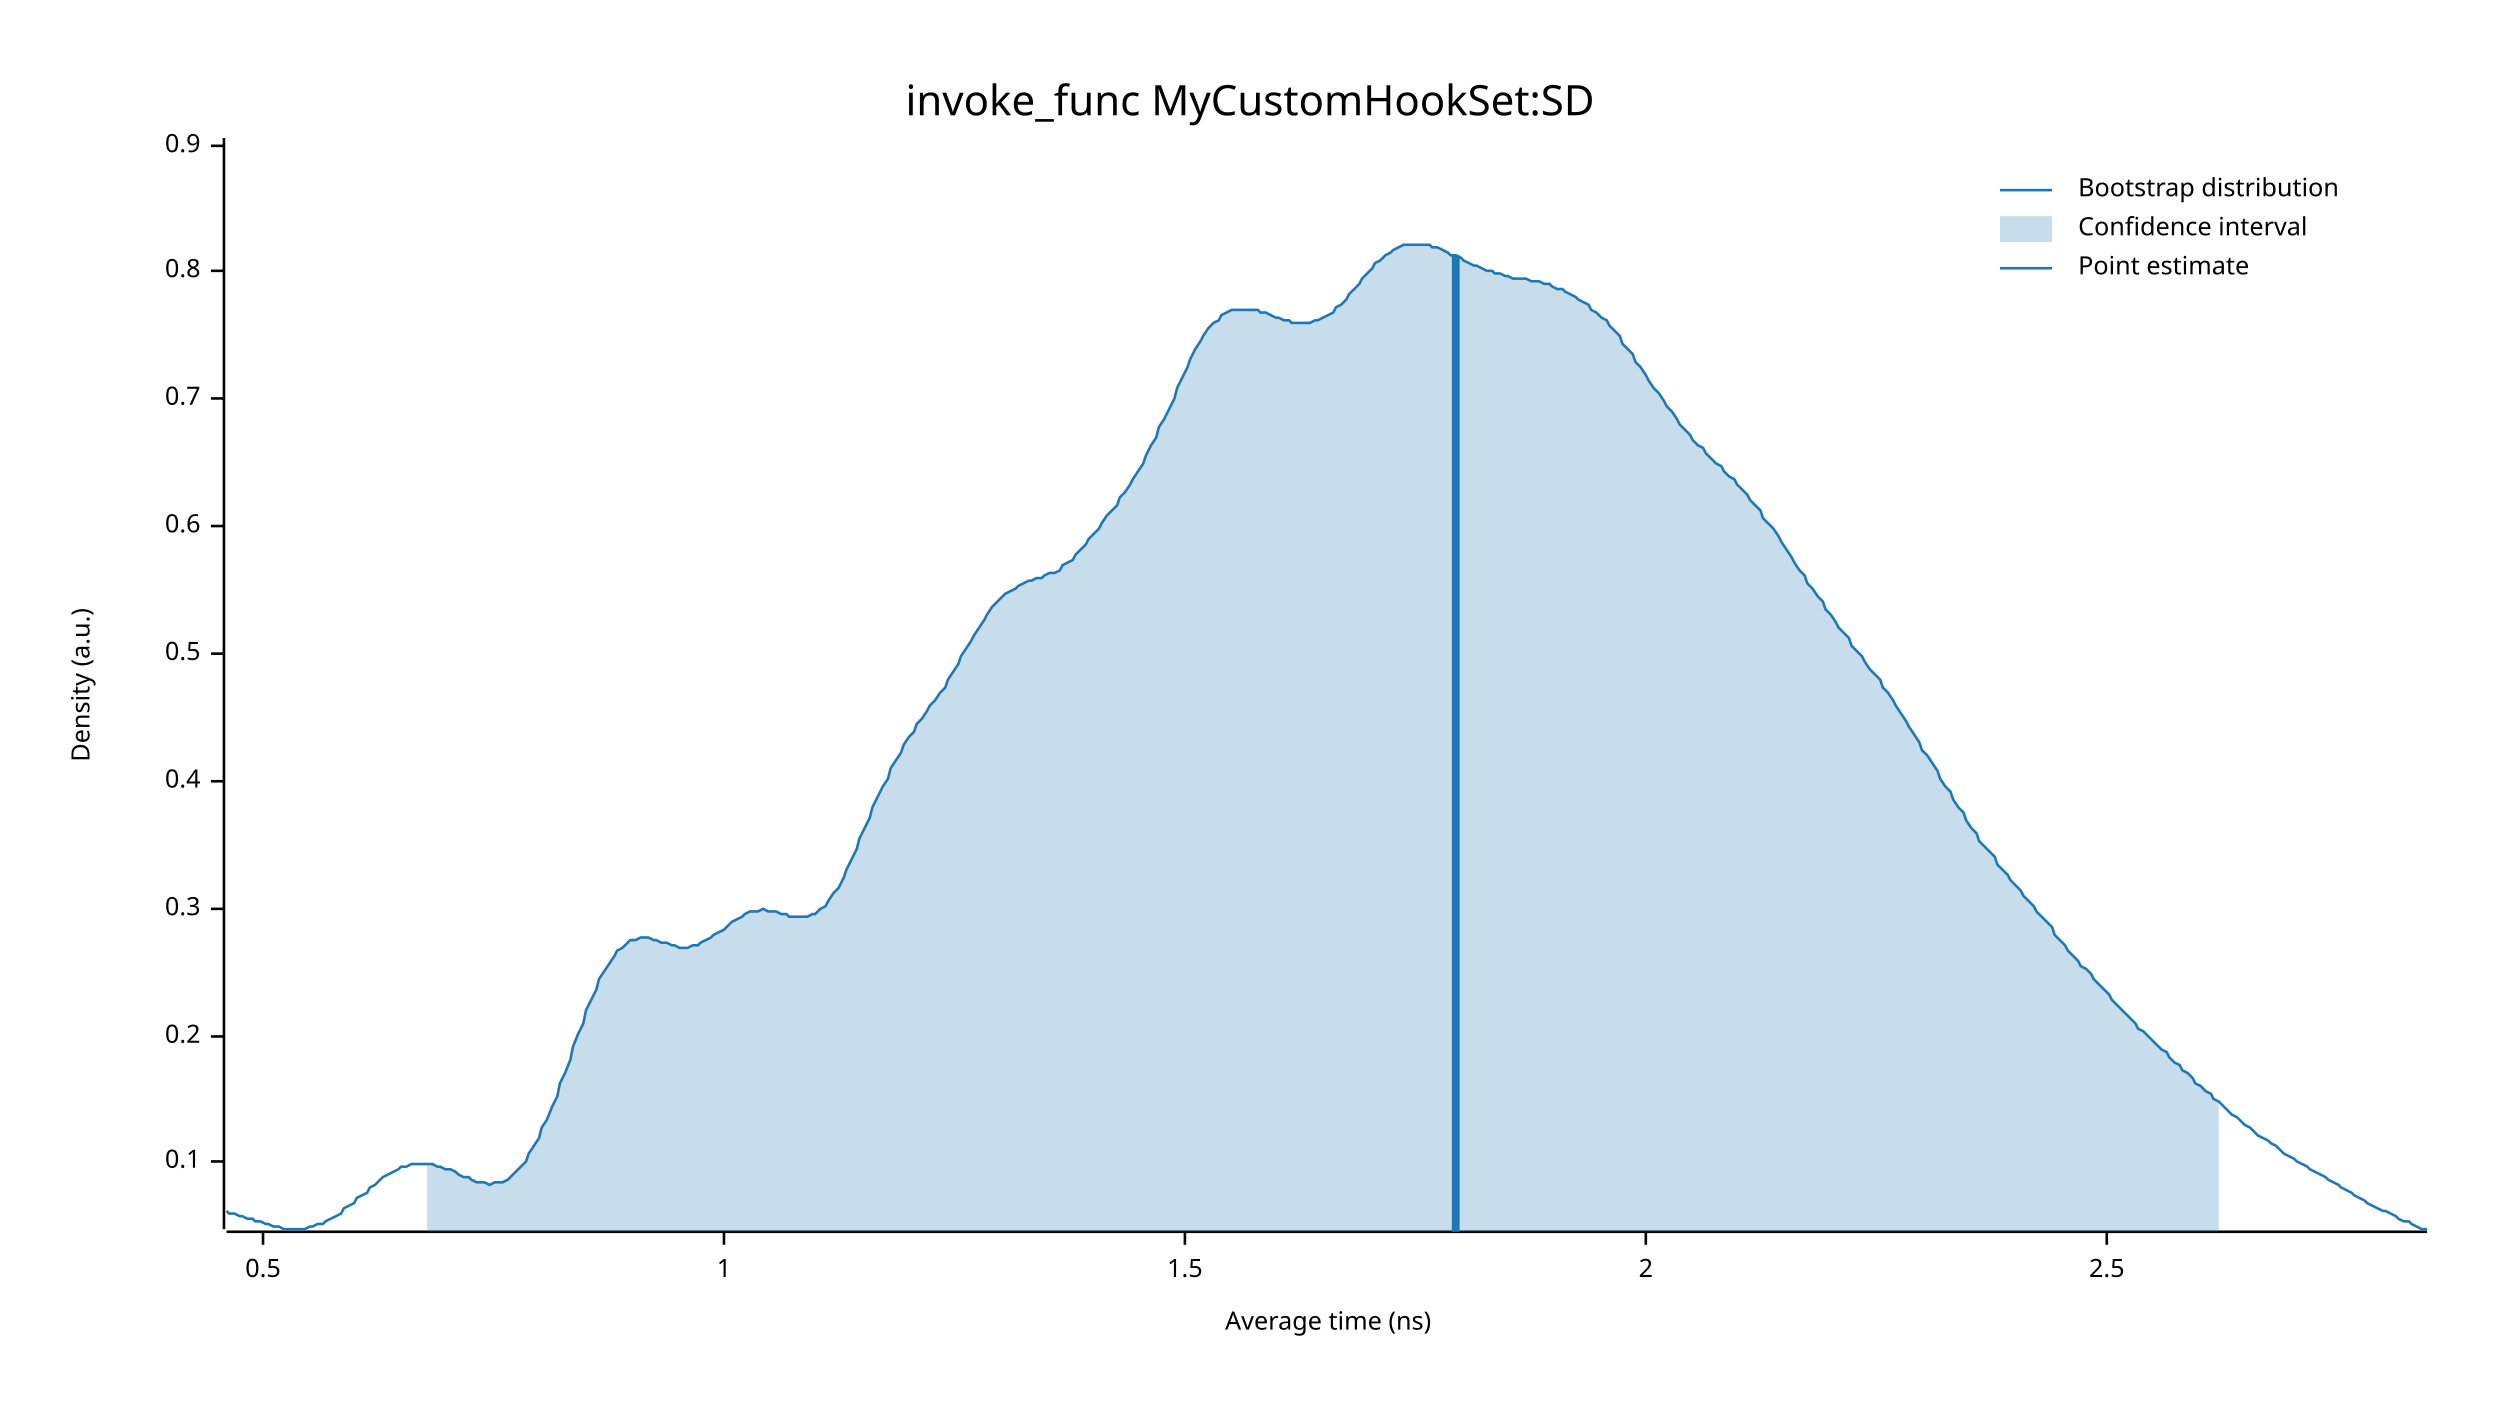
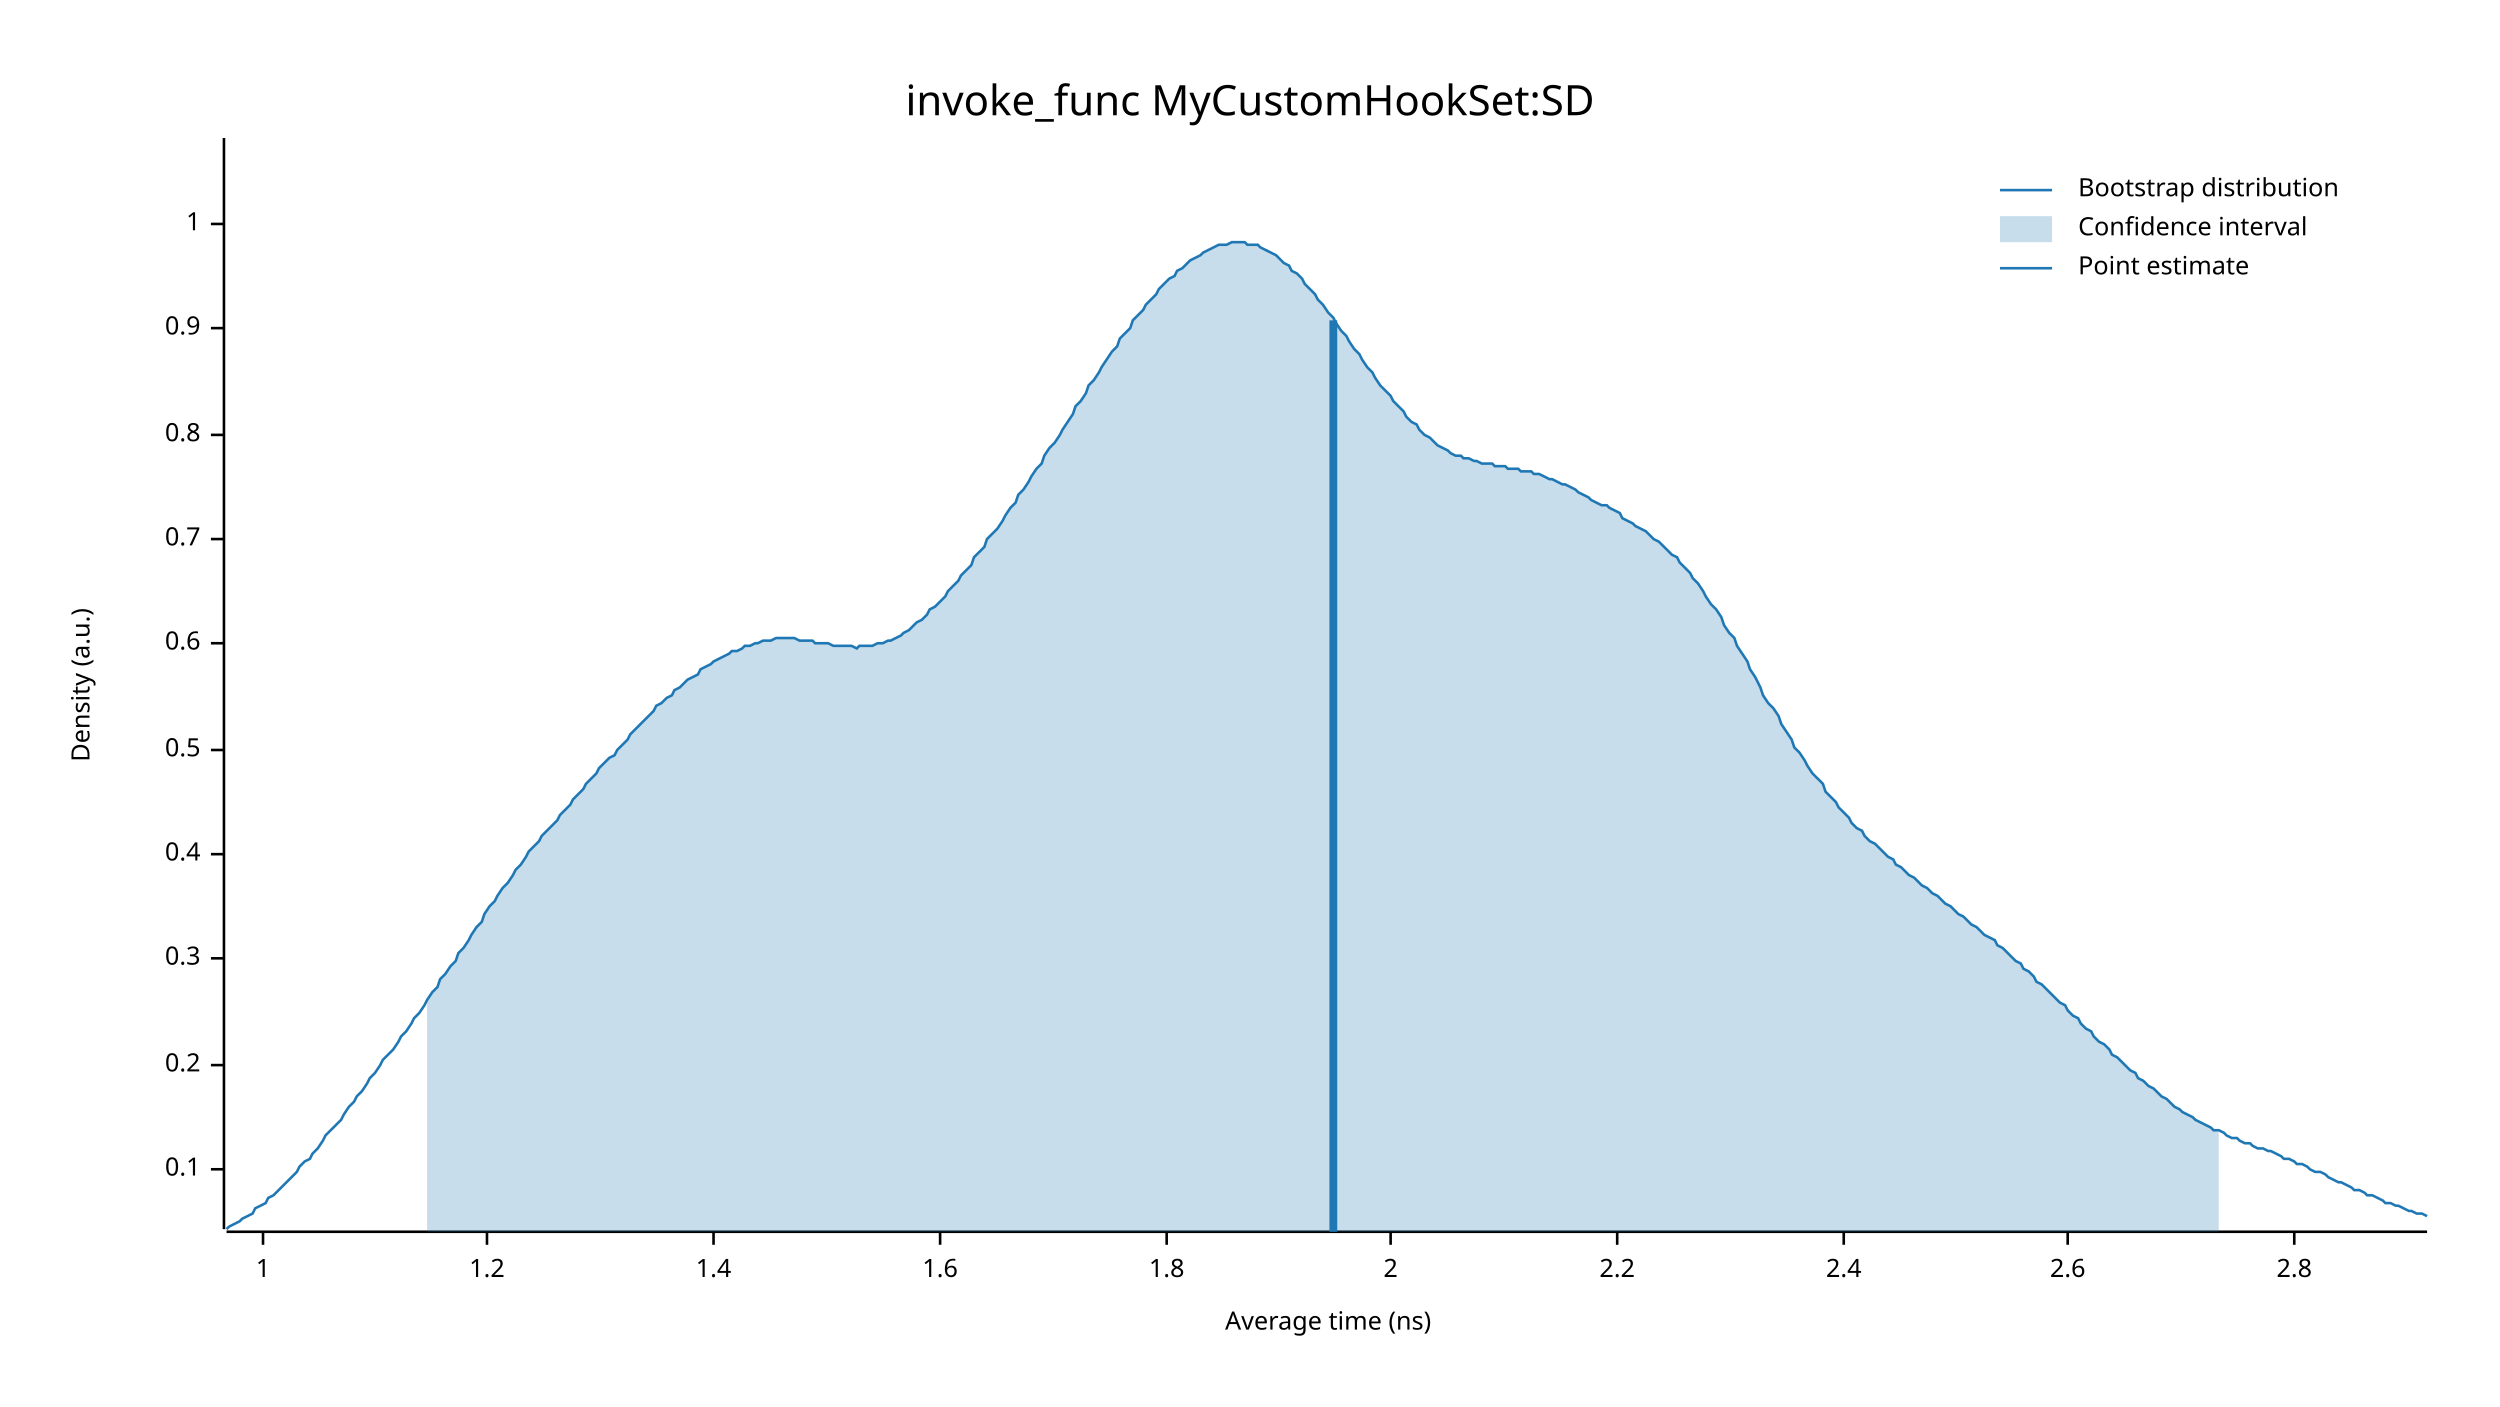
<svg xmlns="http://www.w3.org/2000/svg" width="960" height="540" viewBox="0 0 960 540">
  <text x="480" y="32" dy="0.76em" text-anchor="middle" font-family="sans-serif" font-size="16.129" opacity="1" fill="#000000">
invoke_func MyCustomHookSet:SD
</text>
  <text x="27" y="263" dy="0.76em" text-anchor="middle" font-family="sans-serif" font-size="9.677" opacity="1" fill="#000000" transform="rotate(270, 27, 263)">
Density (a.u.)
</text>
  <text x="510" y="513" dy="-0.5ex" text-anchor="middle" font-family="sans-serif" font-size="9.677" opacity="1" fill="#000000">
Average time (ns)
</text>
  <polyline fill="none" opacity="1" stroke="#000000" stroke-width="1" points="86,53 86,472 " />
-   <text x="77" y="446" dy="0.5ex" text-anchor="end" font-family="sans-serif" font-size="9.677" opacity="1" fill="#000000">
+   <text x="77" y="449" dy="0.5ex" text-anchor="end" font-family="sans-serif" font-size="9.677" opacity="1" fill="#000000">
0.1
</text>
-   <polyline fill="none" opacity="1" stroke="#000000" stroke-width="1" points="81,446 86,446 " />
-   <text x="77" y="398" dy="0.5ex" text-anchor="end" font-family="sans-serif" font-size="9.677" opacity="1" fill="#000000">
+   <polyline fill="none" opacity="1" stroke="#000000" stroke-width="1" points="81,449 86,449 " />
+   <text x="77" y="409" dy="0.5ex" text-anchor="end" font-family="sans-serif" font-size="9.677" opacity="1" fill="#000000">
0.2
</text>
-   <polyline fill="none" opacity="1" stroke="#000000" stroke-width="1" points="81,398 86,398 " />
-   <text x="77" y="349" dy="0.5ex" text-anchor="end" font-family="sans-serif" font-size="9.677" opacity="1" fill="#000000">
+   <polyline fill="none" opacity="1" stroke="#000000" stroke-width="1" points="81,409 86,409 " />
+   <text x="77" y="368" dy="0.5ex" text-anchor="end" font-family="sans-serif" font-size="9.677" opacity="1" fill="#000000">
0.3
</text>
-   <polyline fill="none" opacity="1" stroke="#000000" stroke-width="1" points="81,349 86,349 " />
-   <text x="77" y="300" dy="0.5ex" text-anchor="end" font-family="sans-serif" font-size="9.677" opacity="1" fill="#000000">
+   <polyline fill="none" opacity="1" stroke="#000000" stroke-width="1" points="81,368 86,368 " />
+   <text x="77" y="328" dy="0.5ex" text-anchor="end" font-family="sans-serif" font-size="9.677" opacity="1" fill="#000000">
0.4
</text>
-   <polyline fill="none" opacity="1" stroke="#000000" stroke-width="1" points="81,300 86,300 " />
-   <text x="77" y="251" dy="0.5ex" text-anchor="end" font-family="sans-serif" font-size="9.677" opacity="1" fill="#000000">
+   <polyline fill="none" opacity="1" stroke="#000000" stroke-width="1" points="81,328 86,328 " />
+   <text x="77" y="288" dy="0.5ex" text-anchor="end" font-family="sans-serif" font-size="9.677" opacity="1" fill="#000000">
0.5
</text>
-   <polyline fill="none" opacity="1" stroke="#000000" stroke-width="1" points="81,251 86,251 " />
-   <text x="77" y="202" dy="0.5ex" text-anchor="end" font-family="sans-serif" font-size="9.677" opacity="1" fill="#000000">
+   <polyline fill="none" opacity="1" stroke="#000000" stroke-width="1" points="81,288 86,288 " />
+   <text x="77" y="247" dy="0.5ex" text-anchor="end" font-family="sans-serif" font-size="9.677" opacity="1" fill="#000000">
0.6
</text>
-   <polyline fill="none" opacity="1" stroke="#000000" stroke-width="1" points="81,202 86,202 " />
-   <text x="77" y="153" dy="0.5ex" text-anchor="end" font-family="sans-serif" font-size="9.677" opacity="1" fill="#000000">
+   <polyline fill="none" opacity="1" stroke="#000000" stroke-width="1" points="81,247 86,247 " />
+   <text x="77" y="207" dy="0.5ex" text-anchor="end" font-family="sans-serif" font-size="9.677" opacity="1" fill="#000000">
0.7
</text>
-   <polyline fill="none" opacity="1" stroke="#000000" stroke-width="1" points="81,153 86,153 " />
-   <text x="77" y="104" dy="0.5ex" text-anchor="end" font-family="sans-serif" font-size="9.677" opacity="1" fill="#000000">
+   <polyline fill="none" opacity="1" stroke="#000000" stroke-width="1" points="81,207 86,207 " />
+   <text x="77" y="167" dy="0.5ex" text-anchor="end" font-family="sans-serif" font-size="9.677" opacity="1" fill="#000000">
0.8
</text>
-   <polyline fill="none" opacity="1" stroke="#000000" stroke-width="1" points="81,104 86,104 " />
-   <text x="77" y="56" dy="0.5ex" text-anchor="end" font-family="sans-serif" font-size="9.677" opacity="1" fill="#000000">
+   <polyline fill="none" opacity="1" stroke="#000000" stroke-width="1" points="81,167 86,167 " />
+   <text x="77" y="126" dy="0.5ex" text-anchor="end" font-family="sans-serif" font-size="9.677" opacity="1" fill="#000000">
0.9
</text>
-   <polyline fill="none" opacity="1" stroke="#000000" stroke-width="1" points="81,56 86,56 " />
+   <polyline fill="none" opacity="1" stroke="#000000" stroke-width="1" points="81,126 86,126 " />
+   <text x="77" y="86" dy="0.5ex" text-anchor="end" font-family="sans-serif" font-size="9.677" opacity="1" fill="#000000">
+ 1
+ </text>
+   <polyline fill="none" opacity="1" stroke="#000000" stroke-width="1" points="81,86 86,86 " />
  <polyline fill="none" opacity="1" stroke="#000000" stroke-width="1" points="87,473 932,473 " />
  <text x="101" y="483" dy="0.76em" text-anchor="middle" font-family="sans-serif" font-size="9.677" opacity="1" fill="#000000">
- 0.5
+ 1
</text>
  <polyline fill="none" opacity="1" stroke="#000000" stroke-width="1" points="101,473 101,478 " />
-   <text x="278" y="483" dy="0.76em" text-anchor="middle" font-family="sans-serif" font-size="9.677" opacity="1" fill="#000000">
- 1
+   <text x="187" y="483" dy="0.76em" text-anchor="middle" font-family="sans-serif" font-size="9.677" opacity="1" fill="#000000">
+ 1.2
</text>
-   <polyline fill="none" opacity="1" stroke="#000000" stroke-width="1" points="278,473 278,478 " />
-   <text x="455" y="483" dy="0.76em" text-anchor="middle" font-family="sans-serif" font-size="9.677" opacity="1" fill="#000000">
- 1.5
+   <polyline fill="none" opacity="1" stroke="#000000" stroke-width="1" points="187,473 187,478 " />
+   <text x="274" y="483" dy="0.76em" text-anchor="middle" font-family="sans-serif" font-size="9.677" opacity="1" fill="#000000">
+ 1.4
</text>
-   <polyline fill="none" opacity="1" stroke="#000000" stroke-width="1" points="455,473 455,478 " />
-   <text x="632" y="483" dy="0.76em" text-anchor="middle" font-family="sans-serif" font-size="9.677" opacity="1" fill="#000000">
+   <polyline fill="none" opacity="1" stroke="#000000" stroke-width="1" points="274,473 274,478 " />
+   <text x="361" y="483" dy="0.76em" text-anchor="middle" font-family="sans-serif" font-size="9.677" opacity="1" fill="#000000">
+ 1.6
+ </text>
+   <polyline fill="none" opacity="1" stroke="#000000" stroke-width="1" points="361,473 361,478 " />
+   <text x="448" y="483" dy="0.76em" text-anchor="middle" font-family="sans-serif" font-size="9.677" opacity="1" fill="#000000">
+ 1.8
+ </text>
+   <polyline fill="none" opacity="1" stroke="#000000" stroke-width="1" points="448,473 448,478 " />
+   <text x="534" y="483" dy="0.76em" text-anchor="middle" font-family="sans-serif" font-size="9.677" opacity="1" fill="#000000">
2
</text>
-   <polyline fill="none" opacity="1" stroke="#000000" stroke-width="1" points="632,473 632,478 " />
-   <text x="809" y="483" dy="0.76em" text-anchor="middle" font-family="sans-serif" font-size="9.677" opacity="1" fill="#000000">
- 2.5
+   <polyline fill="none" opacity="1" stroke="#000000" stroke-width="1" points="534,473 534,478 " />
+   <text x="621" y="483" dy="0.76em" text-anchor="middle" font-family="sans-serif" font-size="9.677" opacity="1" fill="#000000">
+ 2.2
</text>
-   <polyline fill="none" opacity="1" stroke="#000000" stroke-width="1" points="809,473 809,478 " />
-   <polyline fill="none" opacity="1" stroke="#1F78B4" stroke-width="1" points="87,465 88,466 90,466 92,467 93,467 95,468 97,468 98,469 100,469 102,470 103,470 105,471 107,471 109,472 110,472 112,472 114,472 115,472 117,472 119,471 120,471 122,470 124,470 125,469 127,468 129,467 131,466 132,464 134,463 136,462 137,460 139,459 141,458 142,456 144,455 146,453 147,452 149,451 151,450 153,449 154,448 156,448 158,447 159,447 161,447 163,447 164,447 166,447 168,448 169,448 171,449 173,449 175,450 176,451 178,452 180,452 181,453 183,454 185,454 186,454 188,455 190,454 191,454 193,454 195,453 197,451 198,450 200,448 202,446 203,443 205,440 207,437 208,433 210,430 212,425 214,421 215,416 217,412 219,407 220,402 222,397 224,393 225,388 227,384 229,380 230,376 232,373 234,370 236,367 237,365 239,364 241,362 242,361 244,361 246,360 247,360 249,360 251,361 252,361 254,362 256,362 258,363 259,363 261,364 263,364 264,364 266,363 268,363 269,362 271,361 273,360 274,359 276,358 278,357 280,355 281,354 283,353 285,352 286,351 288,350 290,350 291,350 293,349 295,350 296,350 298,350 300,351 302,351 303,352 305,352 307,352 308,352 310,352 312,351 313,351 315,349 317,348 318,346 320,343 322,341 324,337 325,334 327,330 329,326 330,322 332,318 334,314 335,310 337,306 339,302 341,299 342,295 344,292 346,289 347,286 349,283 351,281 352,278 354,276 356,273 357,271 359,269 361,266 363,264 364,261 366,258 368,255 369,252 371,249 373,246 374,244 376,241 378,238 379,236 381,233 383,231 385,229 386,228 388,227 390,226 391,225 393,224 395,223 396,223 398,222 400,222 401,221 403,220 405,220 407,219 408,217 410,216 412,215 413,213 415,211 417,209 418,207 420,205 422,203 423,201 425,198 427,196 429,194 430,191 432,189 434,186 435,184 437,181 439,178 440,175 442,171 444,168 445,164 447,161 449,157 451,153 452,149 454,145 456,141 457,138 459,134 461,131 462,129 464,126 466,124 468,123 469,121 471,120 473,119 474,119 476,119 478,119 479,119 481,119 483,119 484,120 486,120 488,121 490,122 491,122 493,123 495,123 496,124 498,124 500,124 501,124 503,124 505,123 506,123 508,122 510,121 512,120 513,118 515,117 517,115 518,113 520,111 522,109 523,107 525,105 527,103 528,101 530,100 532,98 534,97 535,96 537,95 539,94 540,94 542,94 544,94 545,94 547,94 549,94 550,95 552,95 554,96 556,97 557,98 559,98 561,99 562,100 564,101 566,102 567,102 569,103 571,104 573,104 574,105 576,105 578,106 579,106 581,107 583,107 584,107 586,107 588,108 589,108 591,108 593,109 595,109 596,110 598,111 600,111 601,112 603,113 605,114 606,115 608,116 610,117 611,119 613,120 615,122 617,123 618,125 620,127 622,129 623,132 625,134 627,136 628,139 630,141 632,144 633,146 635,149 637,151 639,154 640,156 642,158 644,161 645,163 647,165 649,167 650,169 652,171 654,172 655,174 657,176 659,178 661,179 662,181 664,183 666,184 667,186 669,188 671,190 672,192 674,194 676,196 677,199 679,201 681,203 683,206 684,208 686,211 688,214 689,216 691,219 693,221 694,224 696,226 698,229 700,231 701,234 703,236 705,239 706,241 708,243 710,245 711,248 713,250 715,252 716,254 718,257 720,259 722,261 723,264 725,266 727,269 728,271 730,274 732,277 733,279 735,282 737,285 738,288 740,290 742,293 744,296 745,299 747,302 749,304 750,307 752,310 754,312 755,315 757,318 759,320 760,323 762,325 764,327 766,329 767,332 769,334 771,336 772,338 774,340 776,342 777,344 779,346 781,348 782,350 784,352 786,354 788,356 789,359 791,361 793,363 794,365 796,367 798,369 799,371 801,372 803,374 804,376 806,378 808,380 810,382 811,384 813,386 815,388 816,389 818,391 820,393 821,395 823,396 825,398 827,400 828,401 830,403 832,404 833,406 835,408 837,409 838,411 840,412 842,414 843,416 845,417 847,419 849,420 850,422 852,423 854,425 855,426 857,428 859,429 860,430 862,432 864,433 865,434 867,436 869,437 871,438 872,439 874,440 876,442 877,443 879,444 881,445 882,446 884,447 886,448 887,449 889,450 891,451 893,452 894,453 896,454 898,455 899,456 901,457 903,458 904,459 906,460 908,461 909,462 911,463 913,464 915,465 916,465 918,466 920,467 921,468 923,469 925,469 926,470 928,471 930,472 932,472 " />
-   <polygon opacity="0.25" fill="#1F78B4" points="164,447 166,447 168,448 169,448 171,449 173,449 175,450 176,451 178,452 180,452 181,453 183,454 185,454 186,454 188,455 190,454 191,454 193,454 195,453 197,451 198,450 200,448 202,446 203,443 205,440 207,437 208,433 210,430 212,425 214,421 215,416 217,412 219,407 220,402 222,397 224,393 225,388 227,384 229,380 230,376 232,373 234,370 236,367 237,365 239,364 241,362 242,361 244,361 246,360 247,360 249,360 251,361 252,361 254,362 256,362 258,363 259,363 261,364 263,364 264,364 266,363 268,363 269,362 271,361 273,360 274,359 276,358 278,357 280,355 281,354 283,353 285,352 286,351 288,350 290,350 291,350 293,349 295,350 296,350 298,350 300,351 302,351 303,352 305,352 307,352 308,352 310,352 312,351 313,351 315,349 317,348 318,346 320,343 322,341 324,337 325,334 327,330 329,326 330,322 332,318 334,314 335,310 337,306 339,302 341,299 342,295 344,292 346,289 347,286 349,283 351,281 352,278 354,276 356,273 357,271 359,269 361,266 363,264 364,261 366,258 368,255 369,252 371,249 373,246 374,244 376,241 378,238 379,236 381,233 383,231 385,229 386,228 388,227 390,226 391,225 393,224 395,223 396,223 398,222 400,222 401,221 403,220 405,220 407,219 408,217 410,216 412,215 413,213 415,211 417,209 418,207 420,205 422,203 423,201 425,198 427,196 429,194 430,191 432,189 434,186 435,184 437,181 439,178 440,175 442,171 444,168 445,164 447,161 449,157 451,153 452,149 454,145 456,141 457,138 459,134 461,131 462,129 464,126 466,124 468,123 469,121 471,120 473,119 474,119 476,119 478,119 479,119 481,119 483,119 484,120 486,120 488,121 490,122 491,122 493,123 495,123 496,124 498,124 500,124 501,124 503,124 505,123 506,123 508,122 510,121 512,120 513,118 515,117 517,115 518,113 520,111 522,109 523,107 525,105 527,103 528,101 530,100 532,98 534,97 535,96 537,95 539,94 540,94 542,94 544,94 545,94 547,94 549,94 550,95 552,95 554,96 556,97 557,98 559,98 561,99 562,100 564,101 566,102 567,102 569,103 571,104 573,104 574,105 576,105 578,106 579,106 581,107 583,107 584,107 586,107 588,108 589,108 591,108 593,109 595,109 596,110 598,111 600,111 601,112 603,113 605,114 606,115 608,116 610,117 611,119 613,120 615,122 617,123 618,125 620,127 622,129 623,132 625,134 627,136 628,139 630,141 632,144 633,146 635,149 637,151 639,154 640,156 642,158 644,161 645,163 647,165 649,167 650,169 652,171 654,172 655,174 657,176 659,178 661,179 662,181 664,183 666,184 667,186 669,188 671,190 672,192 674,194 676,196 677,199 679,201 681,203 683,206 684,208 686,211 688,214 689,216 691,219 693,221 694,224 696,226 698,229 700,231 701,234 703,236 705,239 706,241 708,243 710,245 711,248 713,250 715,252 716,254 718,257 720,259 722,261 723,264 725,266 727,269 728,271 730,274 732,277 733,279 735,282 737,285 738,288 740,290 742,293 744,296 745,299 747,302 749,304 750,307 752,310 754,312 755,315 757,318 759,320 760,323 762,325 764,327 766,329 767,332 769,334 771,336 772,338 774,340 776,342 777,344 779,346 781,348 782,350 784,352 786,354 788,356 789,359 791,361 793,363 794,365 796,367 798,369 799,371 801,372 803,374 804,376 806,378 808,380 810,382 811,384 813,386 815,388 816,389 818,391 820,393 821,395 823,396 825,398 827,400 828,401 830,403 832,404 833,406 835,408 837,409 838,411 840,412 842,414 843,416 845,417 847,419 849,420 850,422 852,423 852,473 164,473 " />
-   <polyline fill="none" opacity="1" stroke="#1F78B4" stroke-width="3" points="559,473 559,98 " />
+   <polyline fill="none" opacity="1" stroke="#000000" stroke-width="1" points="621,473 621,478 " />
+   <text x="708" y="483" dy="0.76em" text-anchor="middle" font-family="sans-serif" font-size="9.677" opacity="1" fill="#000000">
+ 2.4
+ </text>
+   <polyline fill="none" opacity="1" stroke="#000000" stroke-width="1" points="708,473 708,478 " />
+   <text x="794" y="483" dy="0.76em" text-anchor="middle" font-family="sans-serif" font-size="9.677" opacity="1" fill="#000000">
+ 2.6
+ </text>
+   <polyline fill="none" opacity="1" stroke="#000000" stroke-width="1" points="794,473 794,478 " />
+   <text x="881" y="483" dy="0.76em" text-anchor="middle" font-family="sans-serif" font-size="9.677" opacity="1" fill="#000000">
+ 2.8
+ </text>
+   <polyline fill="none" opacity="1" stroke="#000000" stroke-width="1" points="881,473 881,478 " />
+   <polyline fill="none" opacity="1" stroke="#1F78B4" stroke-width="1" points="87,472 88,471 90,470 92,469 93,468 95,467 97,466 98,464 100,463 102,462 103,460 105,459 107,457 109,455 110,454 112,452 114,450 115,448 117,446 119,445 120,443 122,441 124,438 125,436 127,434 129,432 131,430 132,428 134,425 136,423 137,421 139,419 141,416 142,414 144,412 146,409 147,407 149,405 151,403 153,400 154,398 156,396 158,393 159,391 161,389 163,386 164,384 166,381 168,379 169,376 171,374 173,371 175,369 176,366 178,364 180,361 181,359 183,356 185,354 186,351 188,348 190,346 191,344 193,341 195,339 197,336 198,334 200,332 202,329 203,327 205,325 207,323 208,321 210,319 212,317 214,315 215,313 217,311 219,309 220,307 222,305 224,303 225,301 227,299 229,297 230,295 232,293 234,291 236,290 237,288 239,286 241,284 242,282 244,280 246,278 247,277 249,275 251,273 252,271 254,270 256,268 258,267 259,265 261,264 263,262 264,261 266,260 268,259 269,257 271,256 273,255 274,254 276,253 278,252 280,251 281,250 283,250 285,249 286,248 288,248 290,247 291,247 293,246 295,246 296,246 298,245 300,245 302,245 303,245 305,245 307,246 308,246 310,246 312,246 313,247 315,247 317,247 318,247 320,248 322,248 324,248 325,248 327,248 329,249 330,248 332,248 334,248 335,248 337,247 339,247 341,246 342,246 344,245 346,244 347,243 349,242 351,240 352,239 354,238 356,236 357,234 359,233 361,231 363,229 364,227 366,225 368,223 369,221 371,219 373,217 374,214 376,212 378,210 379,207 381,205 383,203 385,200 386,198 388,195 390,193 391,190 393,188 395,185 396,183 398,180 400,178 401,175 403,172 405,170 407,167 408,165 410,162 412,159 413,156 415,154 417,151 418,148 420,146 422,143 423,141 425,138 427,135 429,133 430,130 432,128 434,126 435,123 437,121 439,119 440,117 442,115 444,113 445,111 447,109 449,107 451,106 452,104 454,103 456,101 457,100 459,99 461,98 462,97 464,96 466,95 468,94 469,94 471,94 473,93 474,93 476,93 478,93 479,94 481,94 483,94 484,95 486,96 488,97 490,98 491,99 493,101 495,102 496,104 498,105 500,107 501,109 503,111 505,113 506,115 508,117 510,120 512,122 513,124 515,127 517,129 518,131 520,134 522,136 523,138 525,141 527,143 528,145 530,148 532,150 534,152 535,154 537,156 539,158 540,160 542,162 544,163 545,165 547,167 549,168 550,169 552,171 554,172 556,173 557,174 559,175 561,175 562,176 564,176 566,177 567,177 569,178 571,178 573,178 574,179 576,179 578,179 579,180 581,180 583,180 584,181 586,181 588,181 589,182 591,182 593,183 595,184 596,184 598,185 600,186 601,186 603,187 605,188 606,189 608,190 610,191 611,192 613,193 615,194 617,194 618,195 620,196 622,197 623,199 625,200 627,201 628,202 630,203 632,204 633,205 635,207 637,208 639,210 640,211 642,213 644,214 645,216 647,218 649,220 650,222 652,224 654,227 655,229 657,232 659,234 661,237 662,240 664,243 666,245 667,248 669,251 671,254 672,257 674,260 676,264 677,267 679,270 681,272 683,275 684,278 686,281 688,284 689,287 691,289 693,292 694,294 696,297 698,299 700,301 701,304 703,306 705,308 706,310 708,312 710,314 711,316 713,318 715,319 716,321 718,323 720,324 722,326 723,327 725,329 727,330 728,332 730,333 732,335 733,336 735,337 737,339 738,340 740,341 742,343 744,344 745,345 747,347 749,348 750,349 752,351 754,352 755,353 757,355 759,356 760,357 762,359 764,360 766,361 767,363 769,364 771,366 772,367 774,369 776,370 777,372 779,373 781,375 782,377 784,378 786,380 788,382 789,383 791,385 793,386 794,388 796,390 798,391 799,393 801,395 803,396 804,398 806,400 808,401 810,403 811,405 813,406 815,408 816,409 818,411 820,412 821,414 823,415 825,417 827,418 828,419 830,421 832,422 833,423 835,425 837,426 838,427 840,428 842,429 843,430 845,431 847,432 849,433 850,434 852,434 854,435 855,436 857,437 859,437 860,438 862,439 864,439 865,440 867,441 869,441 871,442 872,442 874,443 876,444 877,445 879,445 881,446 882,447 884,447 886,448 887,449 889,450 891,450 893,451 894,452 896,453 898,454 899,454 901,455 903,456 904,457 906,457 908,458 909,459 911,459 913,460 915,461 916,462 918,462 920,463 921,463 923,464 925,465 926,465 928,466 930,466 932,467 " />
+   <polygon opacity="0.25" fill="#1F78B4" points="164,384 166,381 168,379 169,376 171,374 173,371 175,369 176,366 178,364 180,361 181,359 183,356 185,354 186,351 188,348 190,346 191,344 193,341 195,339 197,336 198,334 200,332 202,329 203,327 205,325 207,323 208,321 210,319 212,317 214,315 215,313 217,311 219,309 220,307 222,305 224,303 225,301 227,299 229,297 230,295 232,293 234,291 236,290 237,288 239,286 241,284 242,282 244,280 246,278 247,277 249,275 251,273 252,271 254,270 256,268 258,267 259,265 261,264 263,262 264,261 266,260 268,259 269,257 271,256 273,255 274,254 276,253 278,252 280,251 281,250 283,250 285,249 286,248 288,248 290,247 291,247 293,246 295,246 296,246 298,245 300,245 302,245 303,245 305,245 307,246 308,246 310,246 312,246 313,247 315,247 317,247 318,247 320,248 322,248 324,248 325,248 327,248 329,249 330,248 332,248 334,248 335,248 337,247 339,247 341,246 342,246 344,245 346,244 347,243 349,242 351,240 352,239 354,238 356,236 357,234 359,233 361,231 363,229 364,227 366,225 368,223 369,221 371,219 373,217 374,214 376,212 378,210 379,207 381,205 383,203 385,200 386,198 388,195 390,193 391,190 393,188 395,185 396,183 398,180 400,178 401,175 403,172 405,170 407,167 408,165 410,162 412,159 413,156 415,154 417,151 418,148 420,146 422,143 423,141 425,138 427,135 429,133 430,130 432,128 434,126 435,123 437,121 439,119 440,117 442,115 444,113 445,111 447,109 449,107 451,106 452,104 454,103 456,101 457,100 459,99 461,98 462,97 464,96 466,95 468,94 469,94 471,94 473,93 474,93 476,93 478,93 479,94 481,94 483,94 484,95 486,96 488,97 490,98 491,99 493,101 495,102 496,104 498,105 500,107 501,109 503,111 505,113 506,115 508,117 510,120 512,122 513,124 515,127 517,129 518,131 520,134 522,136 523,138 525,141 527,143 528,145 530,148 532,150 534,152 535,154 537,156 539,158 540,160 542,162 544,163 545,165 547,167 549,168 550,169 552,171 554,172 556,173 557,174 559,175 561,175 562,176 564,176 566,177 567,177 569,178 571,178 573,178 574,179 576,179 578,179 579,180 581,180 583,180 584,181 586,181 588,181 589,182 591,182 593,183 595,184 596,184 598,185 600,186 601,186 603,187 605,188 606,189 608,190 610,191 611,192 613,193 615,194 617,194 618,195 620,196 622,197 623,199 625,200 627,201 628,202 630,203 632,204 633,205 635,207 637,208 639,210 640,211 642,213 644,214 645,216 647,218 649,220 650,222 652,224 654,227 655,229 657,232 659,234 661,237 662,240 664,243 666,245 667,248 669,251 671,254 672,257 674,260 676,264 677,267 679,270 681,272 683,275 684,278 686,281 688,284 689,287 691,289 693,292 694,294 696,297 698,299 700,301 701,304 703,306 705,308 706,310 708,312 710,314 711,316 713,318 715,319 716,321 718,323 720,324 722,326 723,327 725,329 727,330 728,332 730,333 732,335 733,336 735,337 737,339 738,340 740,341 742,343 744,344 745,345 747,347 749,348 750,349 752,351 754,352 755,353 757,355 759,356 760,357 762,359 764,360 766,361 767,363 769,364 771,366 772,367 774,369 776,370 777,372 779,373 781,375 782,377 784,378 786,380 788,382 789,383 791,385 793,386 794,388 796,390 798,391 799,393 801,395 803,396 804,398 806,400 808,401 810,403 811,405 813,406 815,408 816,409 818,411 820,412 821,414 823,415 825,417 827,418 828,419 830,421 832,422 833,423 835,425 837,426 838,427 840,428 842,429 843,430 845,431 847,432 849,433 850,434 852,434 852,473 164,473 " />
+   <polyline fill="none" opacity="1" stroke="#1F78B4" stroke-width="3" points="512,473 512,123 " />
  <text x="798" y="68" dy="0.76em" text-anchor="start" font-family="sans-serif" font-size="9.677" opacity="1" fill="#000000">
Bootstrap distribution
</text>
  <text x="798" y="83" dy="0.76em" text-anchor="start" font-family="sans-serif" font-size="9.677" opacity="1" fill="#000000">
Confidence interval
</text>
  <text x="798" y="98" dy="0.76em" text-anchor="start" font-family="sans-serif" font-size="9.677" opacity="1" fill="#000000">
Point estimate
</text>
  <polyline fill="none" opacity="1" stroke="#1F78B4" stroke-width="1" points="768,73 788,73 " />
  <rect x="768" y="83" width="20" height="10" opacity="0.25" fill="#1F78B4" stroke="none" />
  <polyline fill="none" opacity="1" stroke="#1F78B4" stroke-width="1" points="768,103 788,103 " />
</svg>
